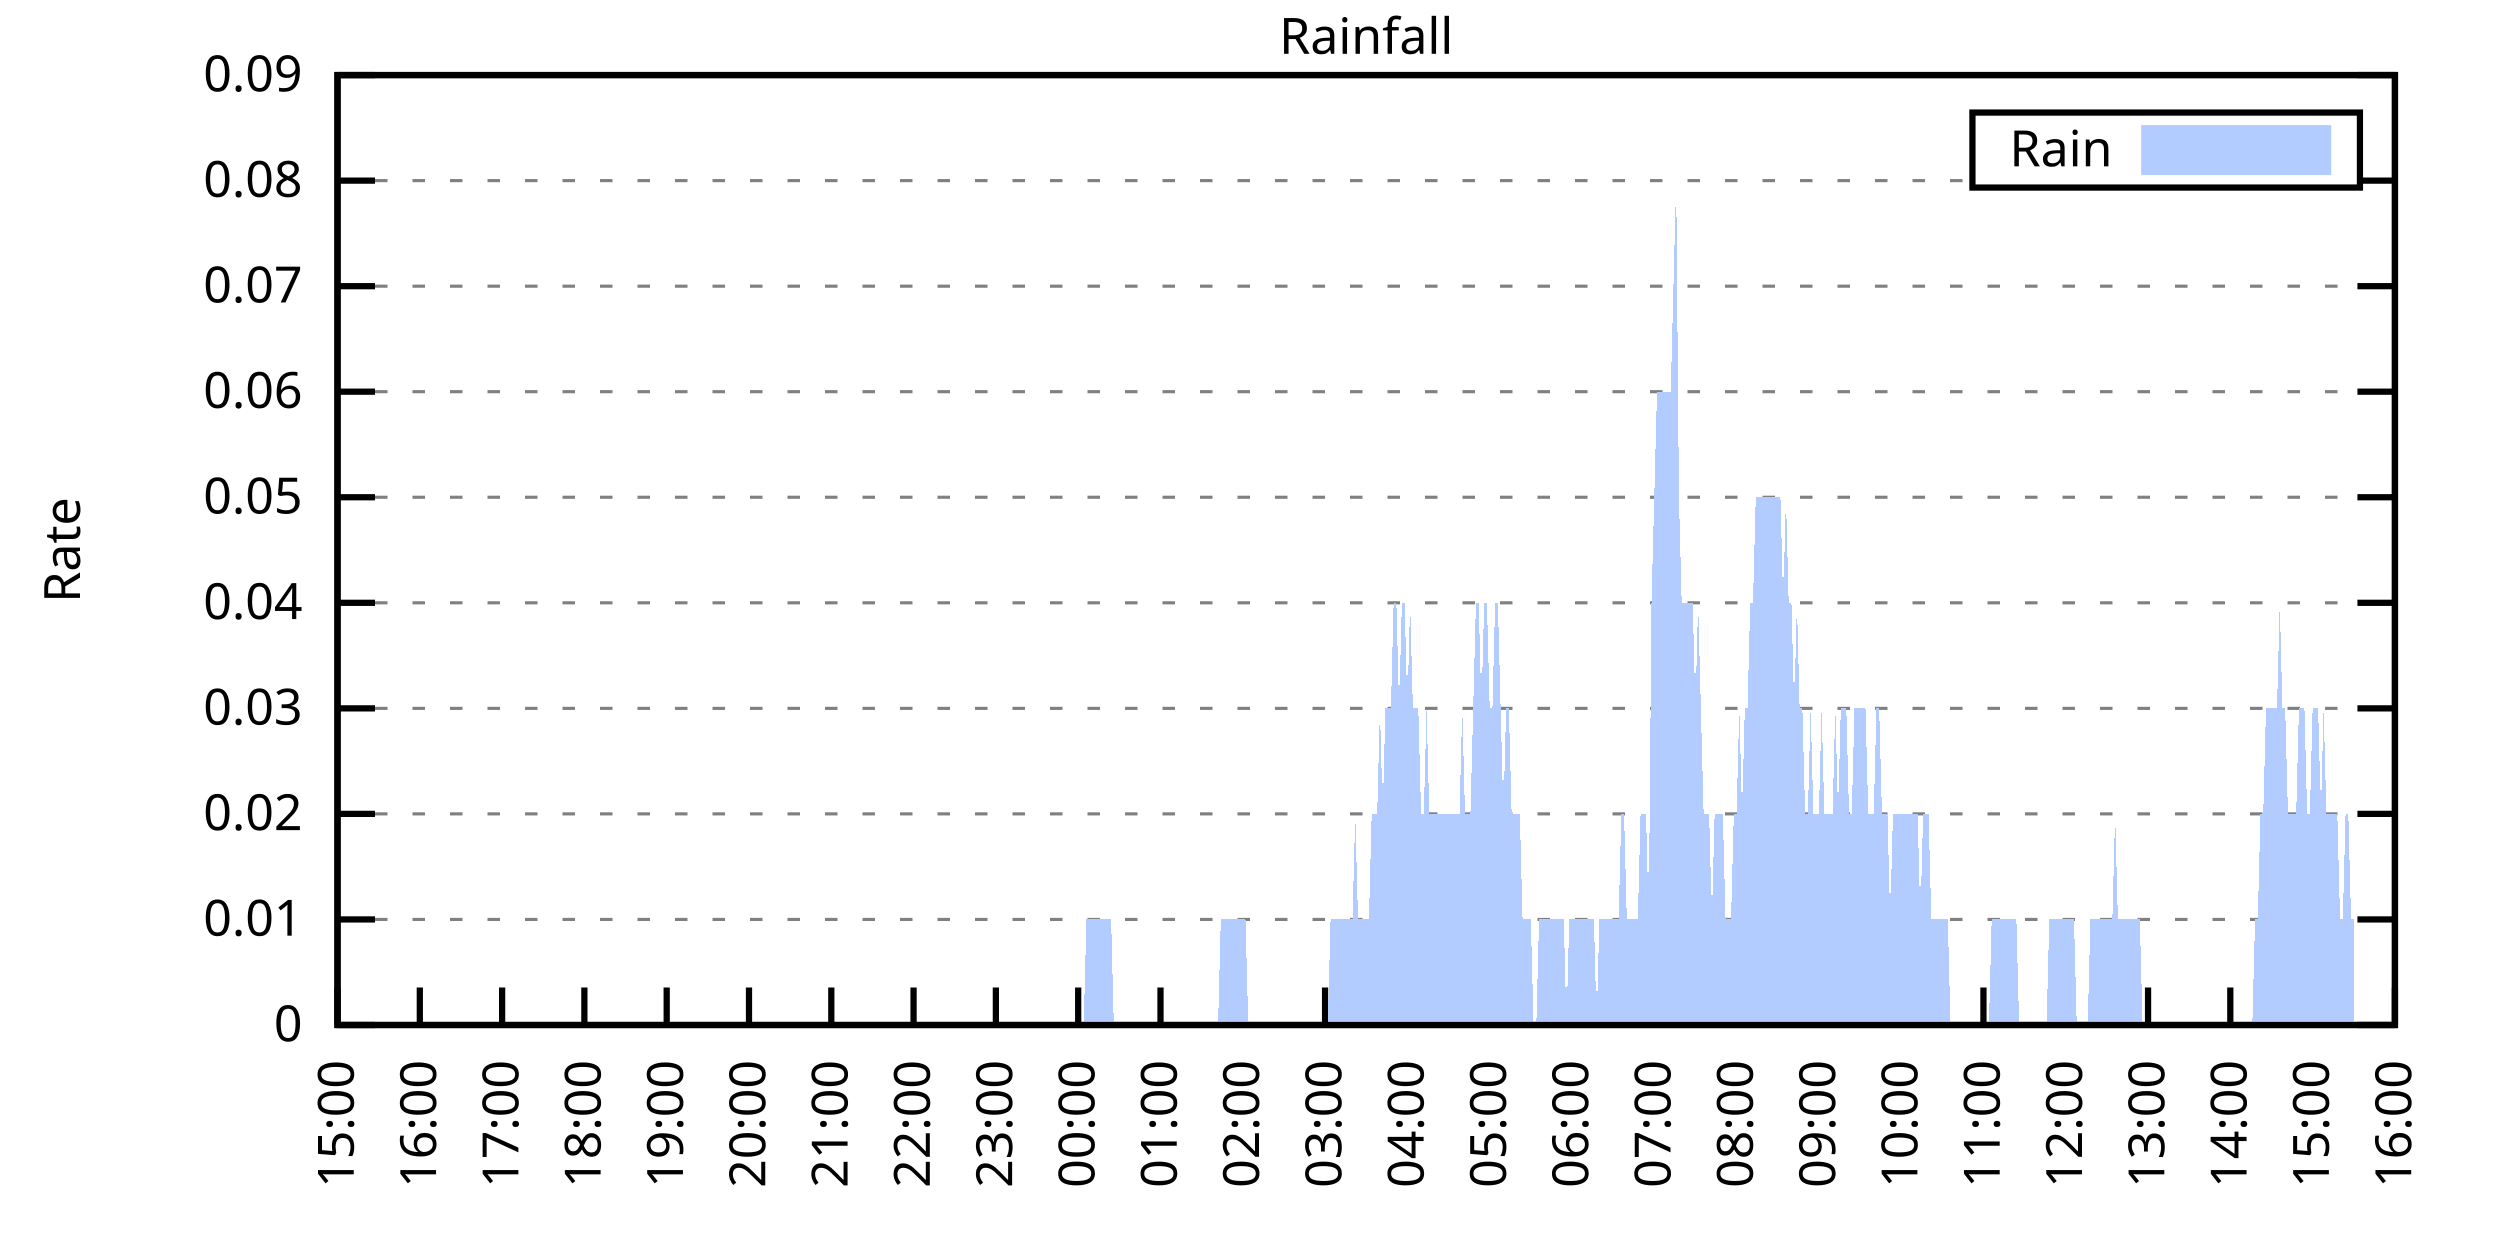
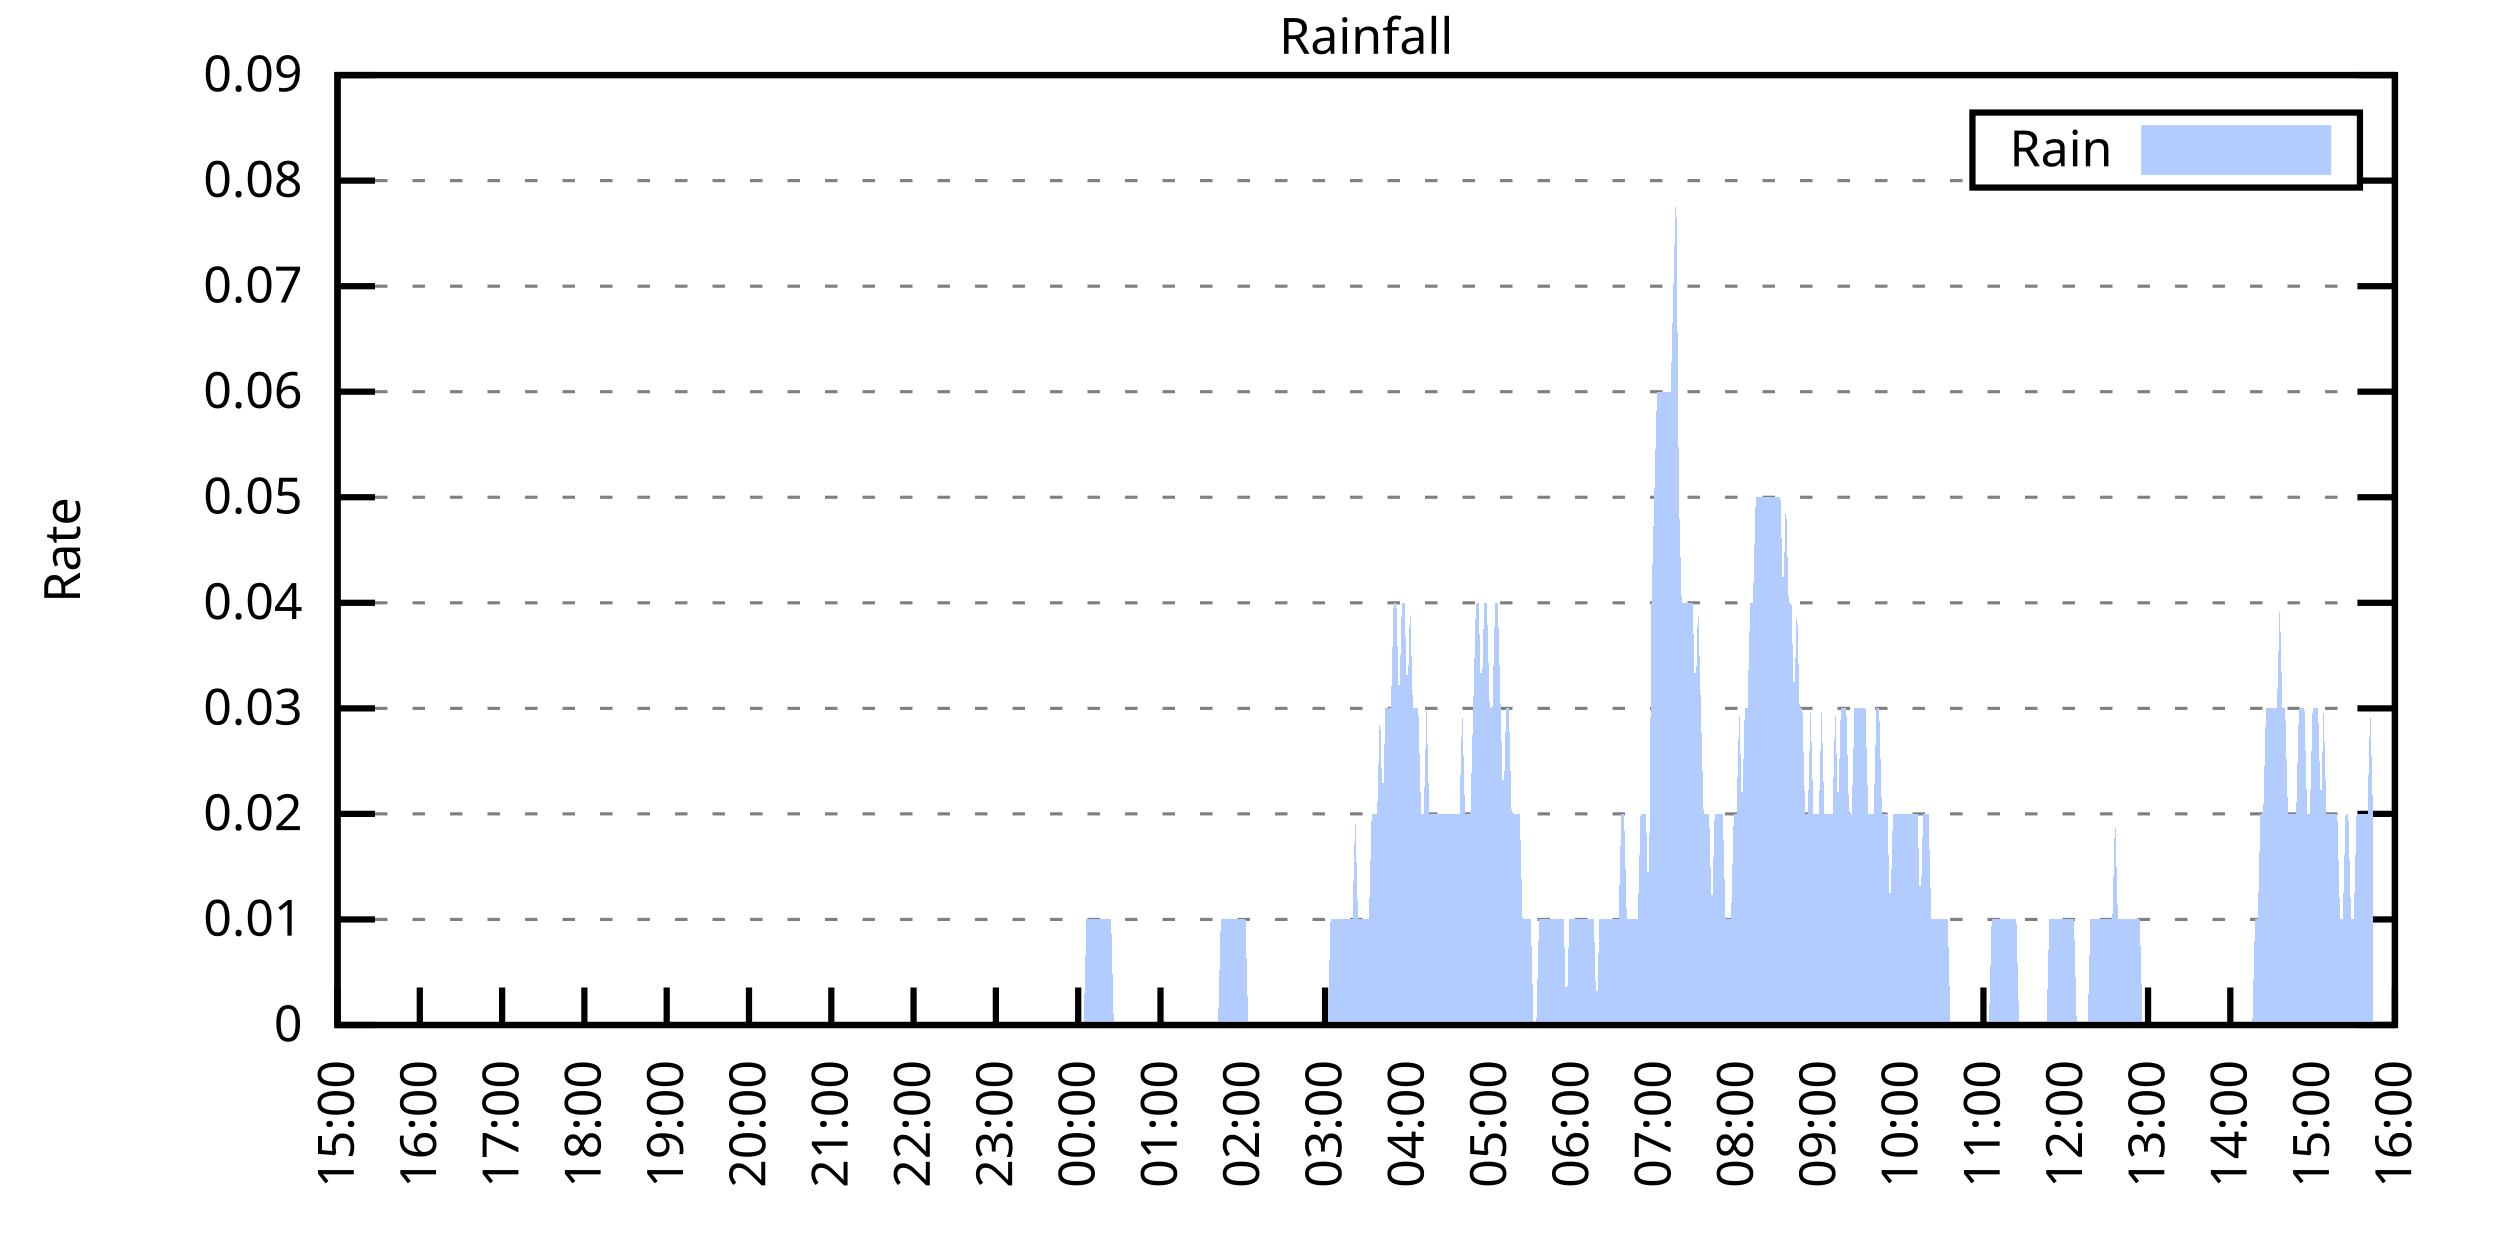
<svg xmlns="http://www.w3.org/2000/svg" xmlns:xlink="http://www.w3.org/1999/xlink" width="400" height="200" viewBox="0 0 400 200">
  <g id="gnuplot_canvas">
    <rect x="0" y="0" width="400" height="200" fill="none" />
    <defs>
      <circle id="gpDot" r="0.5" stroke-width="0.5" stroke="currentColor" />
      <path id="gpPt0" stroke-width="0.333" stroke="currentColor" d="M-1,0 h2 M0,-1 v2" />
      <path id="gpPt1" stroke-width="0.333" stroke="currentColor" d="M-1,-1 L1,1 M1,-1 L-1,1" />
      <path id="gpPt2" stroke-width="0.333" stroke="currentColor" d="M-1,0 L1,0 M0,-1 L0,1 M-1,-1 L1,1 M-1,1 L1,-1" />
      <rect id="gpPt3" stroke-width="0.333" stroke="currentColor" x="-1" y="-1" width="2" height="2" />
      <rect id="gpPt4" stroke-width="0.333" stroke="currentColor" fill="currentColor" x="-1" y="-1" width="2" height="2" />
      <circle id="gpPt5" stroke-width="0.333" stroke="currentColor" cx="0" cy="0" r="1" />
      <use xlink:href="#gpPt5" id="gpPt6" fill="currentColor" stroke="none" />
      <path id="gpPt7" stroke-width="0.333" stroke="currentColor" d="M0,-1.33 L-1.33,0.67 L1.33,0.67 z" />
      <use xlink:href="#gpPt7" id="gpPt8" fill="currentColor" stroke="none" />
      <use xlink:href="#gpPt7" id="gpPt9" stroke="currentColor" transform="rotate(180)" />
      <use xlink:href="#gpPt9" id="gpPt10" fill="currentColor" stroke="none" />
      <use xlink:href="#gpPt3" id="gpPt11" stroke="currentColor" transform="rotate(45)" />
      <use xlink:href="#gpPt11" id="gpPt12" fill="currentColor" stroke="none" />
      <path id="gpPt13" stroke-width="0.333" stroke="currentColor" d="M0,1.330 L1.265,0.411 L0.782,-1.067 L-0.782,-1.076 L-1.265,0.411 z" />
      <use xlink:href="#gpPt13" id="gpPt14" fill="currentColor" stroke="none" />
      <filter id="textbox" filterUnits="objectBoundingBox" x="0" y="0" height="1" width="1">
        <feFlood flood-color="white" flood-opacity="1" result="bgnd" />
        <feComposite in="SourceGraphic" in2="bgnd" operator="atop" />
      </filter>
      <filter id="greybox" filterUnits="objectBoundingBox" x="0" y="0" height="1" width="1">
        <feFlood flood-color="lightgrey" flood-opacity="1" result="grey" />
        <feComposite in="SourceGraphic" in2="grey" operator="atop" />
      </filter>
    </defs>
    <g fill="none" color="white" stroke="currentColor" stroke-width="1.00" stroke-linecap="butt" stroke-linejoin="miter">
</g>
    <g fill="none" color="black" stroke="currentColor" stroke-width="1.00" stroke-linecap="butt" stroke-linejoin="miter">
      <g stroke="none" shape-rendering="crispEdges">
        <polygon fill="rgb(255, 255, 255)" points="54.00,164.00 383.18,164.00 383.18,12.02 54.00,12.02 " />
      </g>
    </g>
    <g fill="none" color="black" stroke="currentColor" stroke-width="1.00" stroke-linecap="butt" stroke-linejoin="miter">
</g>
    <g fill="none" color="black" stroke="black" stroke-width="0.50" stroke-linecap="butt" stroke-linejoin="miter">
</g>
    <g fill="none" color="gray" stroke="currentColor" stroke-width="0.50" stroke-linecap="butt" stroke-linejoin="miter">
      <path stroke="gray" stroke-dasharray="2,4" class="gridline" d="M54.00,164.00 L383.19,164.00  " />
    </g>
    <g fill="none" color="gray" stroke="gray" stroke-width="1.00" stroke-linecap="butt" stroke-linejoin="miter">
</g>
    <g fill="none" color="black" stroke="currentColor" stroke-width="1.00" stroke-linecap="butt" stroke-linejoin="miter">
      <path stroke="black" d="M54.00,164.00 L60.00,164.00 M383.19,164.00 L377.19,164.00  " />
      <g transform="translate(48.40,166.60)" stroke="none" fill="black" font-family="Sans" font-size="8.00" text-anchor="end">
        <text>
          <tspan font-family="Sans"> 0</tspan>
        </text>
      </g>
    </g>
    <g fill="none" color="black" stroke="currentColor" stroke-width="1.00" stroke-linecap="butt" stroke-linejoin="miter">
</g>
    <g fill="none" color="black" stroke="black" stroke-width="0.50" stroke-linecap="butt" stroke-linejoin="miter">
</g>
    <g fill="none" color="gray" stroke="currentColor" stroke-width="0.50" stroke-linecap="butt" stroke-linejoin="miter">
      <path stroke="gray" stroke-dasharray="2,4" class="gridline" d="M54.00,147.11 L383.19,147.11  " />
    </g>
    <g fill="none" color="gray" stroke="gray" stroke-width="1.00" stroke-linecap="butt" stroke-linejoin="miter">
</g>
    <g fill="none" color="black" stroke="currentColor" stroke-width="1.00" stroke-linecap="butt" stroke-linejoin="miter">
      <path stroke="black" d="M54.00,147.11 L60.00,147.11 M383.19,147.11 L377.19,147.11  " />
      <g transform="translate(48.40,149.71)" stroke="none" fill="black" font-family="Sans" font-size="8.00" text-anchor="end">
        <text>
          <tspan font-family="Sans"> 0.01</tspan>
        </text>
      </g>
    </g>
    <g fill="none" color="black" stroke="currentColor" stroke-width="1.00" stroke-linecap="butt" stroke-linejoin="miter">
</g>
    <g fill="none" color="black" stroke="black" stroke-width="0.50" stroke-linecap="butt" stroke-linejoin="miter">
</g>
    <g fill="none" color="gray" stroke="currentColor" stroke-width="0.50" stroke-linecap="butt" stroke-linejoin="miter">
      <path stroke="gray" stroke-dasharray="2,4" class="gridline" d="M54.00,130.22 L383.19,130.22  " />
    </g>
    <g fill="none" color="gray" stroke="gray" stroke-width="1.00" stroke-linecap="butt" stroke-linejoin="miter">
</g>
    <g fill="none" color="black" stroke="currentColor" stroke-width="1.00" stroke-linecap="butt" stroke-linejoin="miter">
      <path stroke="black" d="M54.00,130.22 L60.00,130.22 M383.19,130.22 L377.19,130.22  " />
      <g transform="translate(48.40,132.82)" stroke="none" fill="black" font-family="Sans" font-size="8.00" text-anchor="end">
        <text>
          <tspan font-family="Sans"> 0.02</tspan>
        </text>
      </g>
    </g>
    <g fill="none" color="black" stroke="currentColor" stroke-width="1.00" stroke-linecap="butt" stroke-linejoin="miter">
</g>
    <g fill="none" color="black" stroke="black" stroke-width="0.50" stroke-linecap="butt" stroke-linejoin="miter">
</g>
    <g fill="none" color="gray" stroke="currentColor" stroke-width="0.50" stroke-linecap="butt" stroke-linejoin="miter">
      <path stroke="gray" stroke-dasharray="2,4" class="gridline" d="M54.00,113.34 L383.19,113.34  " />
    </g>
    <g fill="none" color="gray" stroke="gray" stroke-width="1.00" stroke-linecap="butt" stroke-linejoin="miter">
</g>
    <g fill="none" color="black" stroke="currentColor" stroke-width="1.00" stroke-linecap="butt" stroke-linejoin="miter">
      <path stroke="black" d="M54.00,113.34 L60.00,113.34 M383.19,113.34 L377.19,113.34  " />
      <g transform="translate(48.40,115.94)" stroke="none" fill="black" font-family="Sans" font-size="8.00" text-anchor="end">
        <text>
          <tspan font-family="Sans"> 0.03</tspan>
        </text>
      </g>
    </g>
    <g fill="none" color="black" stroke="currentColor" stroke-width="1.00" stroke-linecap="butt" stroke-linejoin="miter">
</g>
    <g fill="none" color="black" stroke="black" stroke-width="0.50" stroke-linecap="butt" stroke-linejoin="miter">
</g>
    <g fill="none" color="gray" stroke="currentColor" stroke-width="0.50" stroke-linecap="butt" stroke-linejoin="miter">
      <path stroke="gray" stroke-dasharray="2,4" class="gridline" d="M54.00,96.45 L383.19,96.45  " />
    </g>
    <g fill="none" color="gray" stroke="gray" stroke-width="1.00" stroke-linecap="butt" stroke-linejoin="miter">
</g>
    <g fill="none" color="black" stroke="currentColor" stroke-width="1.00" stroke-linecap="butt" stroke-linejoin="miter">
      <path stroke="black" d="M54.00,96.45 L60.00,96.45 M383.19,96.45 L377.19,96.45  " />
      <g transform="translate(48.40,99.05)" stroke="none" fill="black" font-family="Sans" font-size="8.00" text-anchor="end">
        <text>
          <tspan font-family="Sans"> 0.04</tspan>
        </text>
      </g>
    </g>
    <g fill="none" color="black" stroke="currentColor" stroke-width="1.00" stroke-linecap="butt" stroke-linejoin="miter">
</g>
    <g fill="none" color="black" stroke="black" stroke-width="0.50" stroke-linecap="butt" stroke-linejoin="miter">
</g>
    <g fill="none" color="gray" stroke="currentColor" stroke-width="0.50" stroke-linecap="butt" stroke-linejoin="miter">
      <path stroke="gray" stroke-dasharray="2,4" class="gridline" d="M54.00,79.56 L383.19,79.56  " />
    </g>
    <g fill="none" color="gray" stroke="gray" stroke-width="1.00" stroke-linecap="butt" stroke-linejoin="miter">
</g>
    <g fill="none" color="black" stroke="currentColor" stroke-width="1.00" stroke-linecap="butt" stroke-linejoin="miter">
      <path stroke="black" d="M54.00,79.56 L60.00,79.56 M383.19,79.56 L377.19,79.56  " />
      <g transform="translate(48.40,82.16)" stroke="none" fill="black" font-family="Sans" font-size="8.00" text-anchor="end">
        <text>
          <tspan font-family="Sans"> 0.05</tspan>
        </text>
      </g>
    </g>
    <g fill="none" color="black" stroke="currentColor" stroke-width="1.00" stroke-linecap="butt" stroke-linejoin="miter">
</g>
    <g fill="none" color="black" stroke="black" stroke-width="0.50" stroke-linecap="butt" stroke-linejoin="miter">
</g>
    <g fill="none" color="gray" stroke="currentColor" stroke-width="0.50" stroke-linecap="butt" stroke-linejoin="miter">
      <path stroke="gray" stroke-dasharray="2,4" class="gridline" d="M54.00,62.67 L383.19,62.67  " />
    </g>
    <g fill="none" color="gray" stroke="gray" stroke-width="1.00" stroke-linecap="butt" stroke-linejoin="miter">
</g>
    <g fill="none" color="black" stroke="currentColor" stroke-width="1.00" stroke-linecap="butt" stroke-linejoin="miter">
      <path stroke="black" d="M54.00,62.67 L60.00,62.67 M383.19,62.67 L377.19,62.67  " />
      <g transform="translate(48.40,65.27)" stroke="none" fill="black" font-family="Sans" font-size="8.00" text-anchor="end">
        <text>
          <tspan font-family="Sans"> 0.06</tspan>
        </text>
      </g>
    </g>
    <g fill="none" color="black" stroke="currentColor" stroke-width="1.00" stroke-linecap="butt" stroke-linejoin="miter">
</g>
    <g fill="none" color="black" stroke="black" stroke-width="0.50" stroke-linecap="butt" stroke-linejoin="miter">
</g>
    <g fill="none" color="gray" stroke="currentColor" stroke-width="0.50" stroke-linecap="butt" stroke-linejoin="miter">
      <path stroke="gray" stroke-dasharray="2,4" class="gridline" d="M54.00,45.79 L383.19,45.79  " />
    </g>
    <g fill="none" color="gray" stroke="gray" stroke-width="1.00" stroke-linecap="butt" stroke-linejoin="miter">
</g>
    <g fill="none" color="black" stroke="currentColor" stroke-width="1.00" stroke-linecap="butt" stroke-linejoin="miter">
      <path stroke="black" d="M54.00,45.79 L60.00,45.79 M383.19,45.79 L377.19,45.79  " />
      <g transform="translate(48.40,48.39)" stroke="none" fill="black" font-family="Sans" font-size="8.00" text-anchor="end">
        <text>
          <tspan font-family="Sans"> 0.07</tspan>
        </text>
      </g>
    </g>
    <g fill="none" color="black" stroke="currentColor" stroke-width="1.00" stroke-linecap="butt" stroke-linejoin="miter">
</g>
    <g fill="none" color="black" stroke="black" stroke-width="0.50" stroke-linecap="butt" stroke-linejoin="miter">
</g>
    <g fill="none" color="gray" stroke="currentColor" stroke-width="0.50" stroke-linecap="butt" stroke-linejoin="miter">
      <path stroke="gray" stroke-dasharray="2,4" class="gridline" d="M54.00,28.90 L315.59,28.90 M377.59,28.90 L383.19,28.90  " />
    </g>
    <g fill="none" color="gray" stroke="gray" stroke-width="1.00" stroke-linecap="butt" stroke-linejoin="miter">
</g>
    <g fill="none" color="black" stroke="currentColor" stroke-width="1.00" stroke-linecap="butt" stroke-linejoin="miter">
      <path stroke="black" d="M54.00,28.90 L60.00,28.90 M383.19,28.90 L377.19,28.90  " />
      <g transform="translate(48.40,31.50)" stroke="none" fill="black" font-family="Sans" font-size="8.00" text-anchor="end">
        <text>
          <tspan font-family="Sans"> 0.08</tspan>
        </text>
      </g>
    </g>
    <g fill="none" color="black" stroke="currentColor" stroke-width="1.00" stroke-linecap="butt" stroke-linejoin="miter">
</g>
    <g fill="none" color="black" stroke="black" stroke-width="0.50" stroke-linecap="butt" stroke-linejoin="miter">
</g>
    <g fill="none" color="gray" stroke="currentColor" stroke-width="0.50" stroke-linecap="butt" stroke-linejoin="miter">
      <path stroke="gray" stroke-dasharray="2,4" class="gridline" d="M54.00,12.01 L383.19,12.01  " />
    </g>
    <g fill="none" color="gray" stroke="gray" stroke-width="1.00" stroke-linecap="butt" stroke-linejoin="miter">
</g>
    <g fill="none" color="black" stroke="currentColor" stroke-width="1.00" stroke-linecap="butt" stroke-linejoin="miter">
      <path stroke="black" d="M54.00,12.01 L60.00,12.01 M383.19,12.01 L377.19,12.01  " />
      <g transform="translate(48.40,14.61)" stroke="none" fill="black" font-family="Sans" font-size="8.00" text-anchor="end">
        <text>
          <tspan font-family="Sans"> 0.09</tspan>
        </text>
      </g>
    </g>
    <g fill="none" color="black" stroke="currentColor" stroke-width="1.00" stroke-linecap="butt" stroke-linejoin="miter">
      <path stroke="black" d="M54.00,164.00 L54.00,158.00  " />
      <g transform="translate(56.60,169.60) rotate(270.00)" stroke="none" fill="black" font-family="Sans" font-size="8.00" text-anchor="end">
        <text>
          <tspan font-family="Sans">15:00</tspan>
        </text>
      </g>
    </g>
    <g fill="none" color="black" stroke="currentColor" stroke-width="1.00" stroke-linecap="butt" stroke-linejoin="miter">
      <path stroke="black" d="M67.17,164.00 L67.17,158.00  " />
      <g transform="translate(69.77,169.60) rotate(270.00)" stroke="none" fill="black" font-family="Sans" font-size="8.00" text-anchor="end">
        <text>
          <tspan font-family="Sans">16:00</tspan>
        </text>
      </g>
    </g>
    <g fill="none" color="black" stroke="currentColor" stroke-width="1.00" stroke-linecap="butt" stroke-linejoin="miter">
      <path stroke="black" d="M80.34,164.00 L80.34,158.00  " />
      <g transform="translate(82.94,169.60) rotate(270.00)" stroke="none" fill="black" font-family="Sans" font-size="8.00" text-anchor="end">
        <text>
          <tspan font-family="Sans">17:00</tspan>
        </text>
      </g>
    </g>
    <g fill="none" color="black" stroke="currentColor" stroke-width="1.00" stroke-linecap="butt" stroke-linejoin="miter">
      <path stroke="black" d="M93.50,164.00 L93.50,158.00  " />
      <g transform="translate(96.10,169.60) rotate(270.00)" stroke="none" fill="black" font-family="Sans" font-size="8.00" text-anchor="end">
        <text>
          <tspan font-family="Sans">18:00</tspan>
        </text>
      </g>
    </g>
    <g fill="none" color="black" stroke="currentColor" stroke-width="1.00" stroke-linecap="butt" stroke-linejoin="miter">
      <path stroke="black" d="M106.67,164.00 L106.67,158.00  " />
      <g transform="translate(109.27,169.60) rotate(270.00)" stroke="none" fill="black" font-family="Sans" font-size="8.00" text-anchor="end">
        <text>
          <tspan font-family="Sans">19:00</tspan>
        </text>
      </g>
    </g>
    <g fill="none" color="black" stroke="currentColor" stroke-width="1.00" stroke-linecap="butt" stroke-linejoin="miter">
      <path stroke="black" d="M119.84,164.00 L119.84,158.00  " />
      <g transform="translate(122.44,169.60) rotate(270.00)" stroke="none" fill="black" font-family="Sans" font-size="8.00" text-anchor="end">
        <text>
          <tspan font-family="Sans">20:00</tspan>
        </text>
      </g>
    </g>
    <g fill="none" color="black" stroke="currentColor" stroke-width="1.00" stroke-linecap="butt" stroke-linejoin="miter">
      <path stroke="black" d="M133.01,164.00 L133.01,158.00  " />
      <g transform="translate(135.61,169.60) rotate(270.00)" stroke="none" fill="black" font-family="Sans" font-size="8.00" text-anchor="end">
        <text>
          <tspan font-family="Sans">21:00</tspan>
        </text>
      </g>
    </g>
    <g fill="none" color="black" stroke="currentColor" stroke-width="1.00" stroke-linecap="butt" stroke-linejoin="miter">
      <path stroke="black" d="M146.17,164.00 L146.17,158.00  " />
      <g transform="translate(148.77,169.60) rotate(270.00)" stroke="none" fill="black" font-family="Sans" font-size="8.00" text-anchor="end">
        <text>
          <tspan font-family="Sans">22:00</tspan>
        </text>
      </g>
    </g>
    <g fill="none" color="black" stroke="currentColor" stroke-width="1.00" stroke-linecap="butt" stroke-linejoin="miter">
      <path stroke="black" d="M159.34,164.00 L159.34,158.00  " />
      <g transform="translate(161.94,169.60) rotate(270.00)" stroke="none" fill="black" font-family="Sans" font-size="8.00" text-anchor="end">
        <text>
          <tspan font-family="Sans">23:00</tspan>
        </text>
      </g>
    </g>
    <g fill="none" color="black" stroke="currentColor" stroke-width="1.00" stroke-linecap="butt" stroke-linejoin="miter">
      <path stroke="black" d="M172.51,164.00 L172.51,158.00  " />
      <g transform="translate(175.11,169.60) rotate(270.00)" stroke="none" fill="black" font-family="Sans" font-size="8.00" text-anchor="end">
        <text>
          <tspan font-family="Sans">00:00</tspan>
        </text>
      </g>
    </g>
    <g fill="none" color="black" stroke="currentColor" stroke-width="1.00" stroke-linecap="butt" stroke-linejoin="miter">
      <path stroke="black" d="M185.68,164.00 L185.68,158.00  " />
      <g transform="translate(188.28,169.60) rotate(270.00)" stroke="none" fill="black" font-family="Sans" font-size="8.00" text-anchor="end">
        <text>
          <tspan font-family="Sans">01:00</tspan>
        </text>
      </g>
    </g>
    <g fill="none" color="black" stroke="currentColor" stroke-width="1.00" stroke-linecap="butt" stroke-linejoin="miter">
      <path stroke="black" d="M198.84,164.00 L198.84,158.00  " />
      <g transform="translate(201.44,169.60) rotate(270.00)" stroke="none" fill="black" font-family="Sans" font-size="8.00" text-anchor="end">
        <text>
          <tspan font-family="Sans">02:00</tspan>
        </text>
      </g>
    </g>
    <g fill="none" color="black" stroke="currentColor" stroke-width="1.00" stroke-linecap="butt" stroke-linejoin="miter">
      <path stroke="black" d="M212.01,164.00 L212.01,158.00  " />
      <g transform="translate(214.61,169.60) rotate(270.00)" stroke="none" fill="black" font-family="Sans" font-size="8.00" text-anchor="end">
        <text>
          <tspan font-family="Sans">03:00</tspan>
        </text>
      </g>
    </g>
    <g fill="none" color="black" stroke="currentColor" stroke-width="1.00" stroke-linecap="butt" stroke-linejoin="miter">
      <path stroke="black" d="M225.18,164.00 L225.18,158.00  " />
      <g transform="translate(227.78,169.60) rotate(270.00)" stroke="none" fill="black" font-family="Sans" font-size="8.00" text-anchor="end">
        <text>
          <tspan font-family="Sans">04:00</tspan>
        </text>
      </g>
    </g>
    <g fill="none" color="black" stroke="currentColor" stroke-width="1.00" stroke-linecap="butt" stroke-linejoin="miter">
      <path stroke="black" d="M238.35,164.00 L238.35,158.00  " />
      <g transform="translate(240.95,169.60) rotate(270.00)" stroke="none" fill="black" font-family="Sans" font-size="8.00" text-anchor="end">
        <text>
          <tspan font-family="Sans">05:00</tspan>
        </text>
      </g>
    </g>
    <g fill="none" color="black" stroke="currentColor" stroke-width="1.00" stroke-linecap="butt" stroke-linejoin="miter">
      <path stroke="black" d="M251.51,164.00 L251.51,158.00  " />
      <g transform="translate(254.11,169.60) rotate(270.00)" stroke="none" fill="black" font-family="Sans" font-size="8.00" text-anchor="end">
        <text>
          <tspan font-family="Sans">06:00</tspan>
        </text>
      </g>
    </g>
    <g fill="none" color="black" stroke="currentColor" stroke-width="1.00" stroke-linecap="butt" stroke-linejoin="miter">
      <path stroke="black" d="M264.68,164.00 L264.68,158.00  " />
      <g transform="translate(267.28,169.60) rotate(270.00)" stroke="none" fill="black" font-family="Sans" font-size="8.00" text-anchor="end">
        <text>
          <tspan font-family="Sans">07:00</tspan>
        </text>
      </g>
    </g>
    <g fill="none" color="black" stroke="currentColor" stroke-width="1.00" stroke-linecap="butt" stroke-linejoin="miter">
      <path stroke="black" d="M277.85,164.00 L277.85,158.00  " />
      <g transform="translate(280.45,169.60) rotate(270.00)" stroke="none" fill="black" font-family="Sans" font-size="8.00" text-anchor="end">
        <text>
          <tspan font-family="Sans">08:00</tspan>
        </text>
      </g>
    </g>
    <g fill="none" color="black" stroke="currentColor" stroke-width="1.00" stroke-linecap="butt" stroke-linejoin="miter">
      <path stroke="black" d="M291.02,164.00 L291.02,158.00  " />
      <g transform="translate(293.62,169.60) rotate(270.00)" stroke="none" fill="black" font-family="Sans" font-size="8.00" text-anchor="end">
        <text>
          <tspan font-family="Sans">09:00</tspan>
        </text>
      </g>
    </g>
    <g fill="none" color="black" stroke="currentColor" stroke-width="1.00" stroke-linecap="butt" stroke-linejoin="miter">
      <path stroke="black" d="M304.18,164.00 L304.18,158.00  " />
      <g transform="translate(306.78,169.60) rotate(270.00)" stroke="none" fill="black" font-family="Sans" font-size="8.00" text-anchor="end">
        <text>
          <tspan font-family="Sans">10:00</tspan>
        </text>
      </g>
    </g>
    <g fill="none" color="black" stroke="currentColor" stroke-width="1.00" stroke-linecap="butt" stroke-linejoin="miter">
      <path stroke="black" d="M317.35,164.00 L317.35,158.00  " />
      <g transform="translate(319.95,169.60) rotate(270.00)" stroke="none" fill="black" font-family="Sans" font-size="8.00" text-anchor="end">
        <text>
          <tspan font-family="Sans">11:00</tspan>
        </text>
      </g>
    </g>
    <g fill="none" color="black" stroke="currentColor" stroke-width="1.00" stroke-linecap="butt" stroke-linejoin="miter">
      <path stroke="black" d="M330.52,164.00 L330.52,158.00  " />
      <g transform="translate(333.12,169.60) rotate(270.00)" stroke="none" fill="black" font-family="Sans" font-size="8.00" text-anchor="end">
        <text>
          <tspan font-family="Sans">12:00</tspan>
        </text>
      </g>
    </g>
    <g fill="none" color="black" stroke="currentColor" stroke-width="1.00" stroke-linecap="butt" stroke-linejoin="miter">
      <path stroke="black" d="M343.69,164.00 L343.69,158.00  " />
      <g transform="translate(346.29,169.60) rotate(270.00)" stroke="none" fill="black" font-family="Sans" font-size="8.00" text-anchor="end">
        <text>
          <tspan font-family="Sans">13:00</tspan>
        </text>
      </g>
    </g>
    <g fill="none" color="black" stroke="currentColor" stroke-width="1.00" stroke-linecap="butt" stroke-linejoin="miter">
      <path stroke="black" d="M356.85,164.00 L356.85,158.00  " />
      <g transform="translate(359.45,169.60) rotate(270.00)" stroke="none" fill="black" font-family="Sans" font-size="8.00" text-anchor="end">
        <text>
          <tspan font-family="Sans">14:00</tspan>
        </text>
      </g>
    </g>
    <g fill="none" color="black" stroke="currentColor" stroke-width="1.00" stroke-linecap="butt" stroke-linejoin="miter">
      <path stroke="black" d="M370.02,164.00 L370.02,158.00  " />
      <g transform="translate(372.62,169.60) rotate(270.00)" stroke="none" fill="black" font-family="Sans" font-size="8.00" text-anchor="end">
        <text>
          <tspan font-family="Sans">15:00</tspan>
        </text>
      </g>
    </g>
    <g fill="none" color="black" stroke="currentColor" stroke-width="1.00" stroke-linecap="butt" stroke-linejoin="miter">
      <path stroke="black" d="M383.19,164.00 L383.19,158.00  " />
      <g transform="translate(385.79,169.60) rotate(270.00)" stroke="none" fill="black" font-family="Sans" font-size="8.00" text-anchor="end">
        <text>
          <tspan font-family="Sans">16:00</tspan>
        </text>
      </g>
    </g>
    <g fill="none" color="black" stroke="currentColor" stroke-width="1.00" stroke-linecap="butt" stroke-linejoin="miter">
</g>
    <g fill="none" color="black" stroke="currentColor" stroke-width="1.00" stroke-linecap="butt" stroke-linejoin="miter">
      <path stroke="black" d="M54.00,12.01 L54.00,164.00 L383.19,164.00 L383.19,12.01 L54.00,12.01 Z  " />
    </g>
    <g fill="none" color="black" stroke="currentColor" stroke-width="1.00" stroke-linecap="butt" stroke-linejoin="miter">
</g>
    <g fill="none" color="black" stroke="currentColor" stroke-width="1.00" stroke-linecap="butt" stroke-linejoin="miter">
      <path stroke="black" d="M315.59,30.01 L315.59,18.01 L377.59,18.01 L377.59,30.01 L315.59,30.01 Z  " />
    </g>
    <g id="Rainfall_plot_1">
      <g fill="none" color="white" stroke="black" stroke-width="2.00" stroke-linecap="butt" stroke-linejoin="miter">
</g>
      <g fill="none" color="black" stroke="currentColor" stroke-width="2.00" stroke-linecap="butt" stroke-linejoin="miter">
        <g transform="translate(337.99,26.61)" stroke="none" fill="black" font-family="Sans" font-size="8.00" text-anchor="end">
          <text>
            <tspan font-family="Sans">Rain</tspan>
          </text>
        </g>
      </g>
      <g fill="none" color="black" stroke="currentColor" stroke-width="2.00" stroke-linecap="butt" stroke-linejoin="miter">
        <g stroke="none" shape-rendering="crispEdges">
          <polygon fill="rgb(178, 204, 255)" points="343.59,27.01 371.99,27.01 371.99,21.01 343.59,21.01 " />
        </g>
        <path stroke="rgb(178, 204, 255)" d="M343.59,27.01 L371.99,27.01 L371.99,21.01 L343.59,21.01 L343.59,27.01 Z  " />
      </g>
      <g fill="none" color="black" stroke="currentColor" stroke-width="2.00" stroke-linecap="butt" stroke-linejoin="miter">
        <g stroke="none" shape-rendering="crispEdges">
-           <polygon fill="rgb(178, 204, 255)" points="61.02,164.00 61.46,164.00 61.90,164.00 62.34,164.00 62.78,164.00 63.22,164.00 63.66,164.00 64.10,164.00 64.53,164.00 64.97,164.00 65.41,164.00 65.85,164.00 66.29,164.00 66.73,164.00 67.17,164.00 67.61,164.00 68.05,164.00 68.48,164.00 68.92,164.00 69.36,164.00 69.80,164.00 70.24,164.00 70.68,164.00 71.12,164.00 71.56,164.00 72.00,164.00 72.43,164.00 72.87,164.00 73.31,164.00 73.75,164.00 74.19,164.00 74.63,164.00 75.07,164.00 75.51,164.00 75.95,164.00 76.38,164.00 76.82,164.00 77.26,164.00 77.70,164.00 78.14,164.00 78.58,164.00 79.02,164.00 79.46,164.00 79.90,164.00 80.34,164.00 80.77,164.00 81.21,164.00 81.65,164.00 82.09,164.00 82.53,164.00 82.97,164.00 83.41,164.00 83.85,164.00 84.29,164.00 84.72,164.00 85.16,164.00 85.60,164.00 86.04,164.00 86.48,164.00 86.92,164.00 87.36,164.00 87.80,164.00 88.24,164.00 88.67,164.00 89.11,164.00 89.55,164.00 89.99,164.00 90.43,164.00 90.87,164.00 91.31,164.00 91.75,164.00 92.19,164.00 92.62,164.00 93.06,164.00 93.50,164.00 93.94,164.00 94.38,164.00 94.82,164.00 95.26,164.00 95.70,164.00 96.14,164.00 96.58,164.00 97.01,164.00 97.45,164.00 97.89,164.00 98.33,164.00 98.77,164.00 99.21,164.00 99.65,164.00 100.09,164.00 100.53,164.00 100.96,164.00 101.40,164.00 101.84,164.00 102.28,164.00 102.72,164.00 103.16,164.00 103.60,164.00 104.04,164.00 104.48,164.00 104.91,164.00 105.35,164.00 105.79,164.00 106.23,164.00 106.67,164.00 107.11,164.00 107.55,164.00 107.99,164.00 108.43,164.00 108.87,164.00 109.30,164.00 109.74,164.00 110.18,164.00 110.62,164.00 111.06,164.00 111.50,164.00 111.94,164.00 112.38,164.00 112.82,164.00 113.25,164.00 113.69,164.00 114.13,164.00 114.57,164.00 115.01,164.00 115.45,164.00 115.89,164.00 116.33,164.00 116.77,164.00 117.20,164.00 117.64,164.00 118.08,164.00 118.52,164.00 118.96,164.00 119.40,164.00 119.84,164.00 120.28,164.00 120.72,164.00 121.15,164.00 121.59,164.00 122.03,164.00 122.47,164.00 122.91,164.00 123.35,164.00 123.79,164.00 124.23,164.00 124.67,164.00 125.11,164.00 125.54,164.00 125.98,164.00 126.42,164.00 126.86,164.00 127.30,164.00 127.74,164.00 128.18,164.00 128.62,164.00 129.06,164.00 129.49,164.00 129.93,164.00 130.37,164.00 130.81,164.00 131.25,164.00 131.69,164.00 132.13,164.00 132.57,164.00 133.01,164.00 133.44,164.00 133.88,164.00 134.32,164.00 134.76,164.00 135.20,164.00 135.64,164.00 136.08,164.00 136.52,164.00 136.96,164.00 137.39,164.00 137.83,164.00 138.27,164.00 138.71,164.00 139.15,164.00 139.59,164.00 140.03,164.00 140.47,164.00 140.91,164.00 141.35,164.00 141.78,164.00 142.22,164.00 142.66,164.00 143.10,164.00 143.54,164.00 143.98,164.00 144.42,164.00 144.86,164.00 145.30,164.00 145.73,164.00 146.17,164.00 146.61,164.00 147.05,164.00 147.49,164.00 147.93,164.00 148.37,164.00 148.81,164.00 149.25,164.00 149.68,164.00 150.12,164.00 150.56,164.00 151.00,164.00 151.44,164.00 151.88,164.00 152.32,164.00 152.76,164.00 153.20,164.00 153.63,164.00 154.07,164.00 154.51,164.00 154.95,164.00 155.39,164.00 155.83,164.00 156.27,164.00 156.71,164.00 157.15,164.00 157.59,164.00 158.02,164.00 158.46,164.00 158.90,164.00 159.34,164.00 159.78,164.00 160.22,164.00 160.66,164.00 161.10,164.00 161.54,164.00 161.97,164.00 162.41,164.00 162.85,164.00 163.29,164.00 163.73,164.00 164.17,164.00 164.61,164.00 165.05,164.00 165.49,164.00 165.92,164.00 166.36,164.00 166.80,164.00 167.24,164.00 167.68,164.00 168.12,164.00 168.56,164.00 169.00,164.00 169.44,164.00 169.87,164.00 170.31,164.00 170.75,164.00 171.19,164.00 171.63,164.00 172.07,164.00 172.51,164.00 172.95,164.00 173.39,164.00 173.83,147.11 174.26,147.11 174.70,147.11 175.14,147.11 175.58,147.11 176.02,147.11 176.46,147.11 176.90,147.11 177.34,147.11 177.78,147.11 178.21,164.00 178.65,164.00 179.09,164.00 179.53,164.00 179.97,164.00 180.41,164.00 180.85,164.00 181.29,164.00 181.73,164.00 182.16,164.00 182.60,164.00 183.04,164.00 183.48,164.00 183.92,164.00 184.36,164.00 184.80,164.00 185.24,164.00 185.68,164.00 186.11,164.00 186.55,164.00 186.99,164.00 187.43,164.00 187.87,164.00 188.31,164.00 188.75,164.00 189.19,164.00 189.63,164.00 190.07,164.00 190.50,164.00 190.94,164.00 191.38,164.00 191.82,164.00 192.26,164.00 192.70,164.00 193.14,164.00 193.58,164.00 194.02,164.00 194.45,164.00 194.89,164.00 195.33,147.11 195.77,147.11 196.21,147.11 196.65,147.11 197.09,147.11 197.53,147.11 197.97,147.11 198.40,147.11 198.84,147.11 199.28,147.11 199.72,164.00 200.16,164.00 200.60,164.00 201.04,164.00 201.48,164.00 201.92,164.00 202.35,164.00 202.79,164.00 203.23,164.00 203.67,164.00 204.11,164.00 204.55,164.00 204.99,164.00 205.43,164.00 205.87,164.00 206.31,164.00 206.74,164.00 207.18,164.00 207.62,164.00 208.06,164.00 208.50,164.00 208.94,164.00 209.38,164.00 209.82,164.00 210.26,164.00 210.69,164.00 211.13,164.00 211.57,164.00 212.01,164.00 212.45,164.00 212.89,147.11 213.33,147.11 213.77,147.11 214.21,147.11 214.64,147.11 215.08,147.11 215.52,147.11 215.96,147.11 216.40,147.11 216.84,130.22 217.28,147.11 217.72,147.11 218.16,147.11 218.60,147.11 219.03,147.11 219.47,130.22 219.91,130.22 220.35,130.22 220.79,113.34 221.23,130.22 221.67,113.34 222.11,113.34 222.55,113.34 222.98,96.45 223.42,96.45 223.86,113.34 224.30,96.45 224.74,96.45 225.18,113.34 225.62,96.45 226.06,113.34 226.50,113.34 226.93,113.34 227.37,130.22 227.81,130.22 228.25,113.34 228.69,130.22 229.13,130.22 229.57,130.22 230.01,130.22 230.45,130.22 230.88,130.22 231.32,130.22 231.76,130.22 232.20,130.22 232.64,130.22 233.08,130.22 233.52,130.22 233.96,113.34 234.40,130.22 234.84,130.22 235.27,130.22 235.71,113.34 236.15,96.45 236.59,96.45 237.03,113.34 237.47,96.45 237.91,96.45 238.35,113.34 238.79,113.34 239.22,96.45 239.66,96.45 240.10,113.34 240.54,130.22 240.98,113.34 241.42,113.34 241.86,130.22 242.30,130.22 242.74,130.22 243.17,130.22 243.61,147.11 244.05,147.11 244.49,147.11 244.93,147.11 245.37,164.00 245.81,164.00 246.25,147.11 246.69,147.11 247.12,147.11 247.56,147.11 248.00,147.11 248.44,147.11 248.88,147.11 249.32,147.11 249.76,147.11 250.20,147.11 250.64,164.00 251.08,147.11 251.51,147.11 251.95,147.11 252.39,147.11 252.83,147.11 253.27,147.11 253.71,147.11 254.15,147.11 254.59,147.11 255.03,147.11 255.46,164.00 255.90,147.11 256.34,147.11 256.78,147.11 257.22,147.11 257.66,147.11 258.10,147.11 258.54,147.11 258.98,147.11 259.41,130.22 259.85,130.22 260.29,147.11 260.73,147.11 261.17,147.11 261.61,147.11 262.05,147.11 262.49,130.22 262.93,130.22 263.36,130.22 263.80,147.11 264.24,96.45 264.68,79.56 265.12,62.67 265.56,62.67 266.00,62.67 266.44,62.67 266.88,62.67 267.32,62.67 267.75,45.79 268.19,28.90 268.63,79.56 269.07,96.45 269.51,96.45 269.95,96.45 270.39,96.45 270.83,96.45 271.27,113.34 271.70,96.45 272.14,113.34 272.58,130.22 273.02,130.22 273.46,130.22 273.90,147.11 274.34,130.22 274.78,130.22 275.22,130.22 275.65,130.22 276.09,147.11 276.53,147.11 276.97,147.11 277.41,130.22 277.85,130.22 278.29,113.34 278.73,130.22 279.17,113.34 279.60,113.34 280.04,96.45 280.48,96.45 280.92,79.56 281.36,79.56 281.80,79.56 282.24,79.56 282.68,79.56 283.12,79.56 283.56,79.56 283.99,79.56 284.43,79.56 284.87,79.56 285.31,96.45 285.75,79.56 286.19,96.45 286.63,96.45 287.07,113.34 287.51,96.45 287.94,113.34 288.38,113.34 288.82,130.22 289.26,130.22 289.70,113.34 290.14,130.22 290.58,130.22 291.02,130.22 291.46,113.34 291.89,130.22 292.33,130.22 292.77,130.22 293.21,130.22 293.65,113.34 294.09,130.22 294.53,113.34 294.97,113.34 295.41,113.34 295.84,130.22 296.28,130.22 296.72,113.34 297.16,113.34 297.60,113.34 298.04,113.34 298.48,113.34 298.92,130.22 299.36,130.22 299.80,130.22 300.23,113.34 300.67,113.34 301.11,130.22 301.55,130.22 301.99,130.22 302.43,147.11 302.87,130.22 303.31,130.22 303.75,130.22 304.18,130.22 304.62,130.22 305.06,130.22 305.50,130.22 305.94,130.22 306.38,130.22 306.82,130.22 307.26,147.11 307.70,130.22 308.13,130.22 308.57,130.22 309.01,147.11 309.45,147.11 309.89,147.11 310.33,147.11 310.77,147.11 311.21,147.11 311.65,147.11 312.08,164.00 312.52,164.00 312.96,164.00 313.40,164.00 313.84,164.00 314.28,164.00 314.72,164.00 315.16,164.00 315.60,164.00 316.04,164.00 316.47,164.00 316.91,164.00 317.35,164.00 317.79,164.00 318.23,164.00 318.67,147.11 319.11,147.11 319.55,147.11 319.99,147.11 320.42,147.11 320.86,147.11 321.30,147.11 321.74,147.11 322.18,147.11 322.62,147.11 323.06,164.00 323.50,164.00 323.94,164.00 324.37,164.00 324.81,164.00 325.25,164.00 325.69,164.00 326.13,164.00 326.57,164.00 327.01,164.00 327.45,164.00 327.89,147.11 328.33,147.11 328.76,147.11 329.20,147.11 329.64,147.11 330.08,147.11 330.52,147.11 330.96,147.11 331.40,147.11 331.84,147.11 332.28,164.00 332.71,164.00 333.15,164.00 333.59,164.00 334.03,164.00 334.47,147.11 334.91,147.11 335.35,147.11 335.79,147.11 336.23,147.11 336.66,147.11 337.10,147.11 337.54,147.11 337.98,147.11 338.42,130.22 338.86,147.11 339.30,147.11 339.74,147.11 340.18,147.11 340.61,147.11 341.05,147.11 341.49,147.11 341.93,147.11 342.37,147.11 342.81,164.00 343.25,164.00 343.69,164.00 344.13,164.00 344.57,164.00 345.00,164.00 345.44,164.00 345.88,164.00 346.32,164.00 346.76,164.00 347.20,164.00 347.64,164.00 348.08,164.00 348.52,164.00 348.95,164.00 349.39,164.00 349.83,164.00 350.27,164.00 350.71,164.00 351.15,164.00 351.59,164.00 352.03,164.00 352.47,164.00 352.90,164.00 353.34,164.00 353.78,164.00 354.22,164.00 354.66,164.00 355.10,164.00 355.54,164.00 355.98,164.00 356.42,164.00 356.85,164.00 357.29,164.00 357.73,164.00 358.17,164.00 358.61,164.00 359.05,164.00 359.49,164.00 359.93,164.00 360.37,164.00 360.81,147.11 361.24,147.11 361.68,130.22 362.12,130.22 362.56,113.34 363.00,113.34 363.44,113.34 363.88,113.34 364.32,113.34 364.76,96.45 365.19,113.34 365.63,113.34 366.07,130.22 366.51,130.22 366.95,130.22 367.39,130.22 367.83,113.34 368.27,113.34 368.71,113.34 369.14,130.22 369.58,130.22 370.02,113.34 370.46,113.34 370.90,113.34 371.34,130.22 371.78,113.34 372.22,130.22 372.66,130.22 373.09,130.22 373.53,130.22 373.97,130.22 374.41,147.11 374.85,147.11 375.29,130.22 375.73,130.22 376.17,147.11 376.61,147.11 376.61,164.00 61.02,164.00 " />
+           <polygon fill="rgb(178, 204, 255)" points="64.10,164.00 64.53,164.00 64.97,164.00 65.41,164.00 65.85,164.00 66.29,164.00 66.73,164.00 67.17,164.00 67.61,164.00 68.05,164.00 68.48,164.00 68.92,164.00 69.36,164.00 69.80,164.00 70.24,164.00 70.68,164.00 71.12,164.00 71.56,164.00 72.00,164.00 72.43,164.00 72.87,164.00 73.31,164.00 73.75,164.00 74.19,164.00 74.63,164.00 75.07,164.00 75.51,164.00 75.95,164.00 76.38,164.00 76.82,164.00 77.26,164.00 77.70,164.00 78.14,164.00 78.58,164.00 79.02,164.00 79.46,164.00 79.90,164.00 80.34,164.00 80.77,164.00 81.21,164.00 81.65,164.00 82.09,164.00 82.53,164.00 82.97,164.00 83.41,164.00 83.85,164.00 84.29,164.00 84.72,164.00 85.16,164.00 85.60,164.00 86.04,164.00 86.48,164.00 86.92,164.00 87.36,164.00 87.80,164.00 88.24,164.00 88.67,164.00 89.11,164.00 89.55,164.00 89.99,164.00 90.43,164.00 90.87,164.00 91.31,164.00 91.75,164.00 92.19,164.00 92.62,164.00 93.06,164.00 93.50,164.00 93.94,164.00 94.38,164.00 94.82,164.00 95.26,164.00 95.70,164.00 96.14,164.00 96.58,164.00 97.01,164.00 97.45,164.00 97.89,164.00 98.33,164.00 98.77,164.00 99.21,164.00 99.65,164.00 100.09,164.00 100.53,164.00 100.96,164.00 101.40,164.00 101.84,164.00 102.28,164.00 102.72,164.00 103.16,164.00 103.60,164.00 104.04,164.00 104.48,164.00 104.91,164.00 105.35,164.00 105.79,164.00 106.23,164.00 106.67,164.00 107.11,164.00 107.55,164.00 107.99,164.00 108.43,164.00 108.87,164.00 109.30,164.00 109.74,164.00 110.18,164.00 110.62,164.00 111.06,164.00 111.50,164.00 111.94,164.00 112.38,164.00 112.82,164.00 113.25,164.00 113.69,164.00 114.13,164.00 114.57,164.00 115.01,164.00 115.45,164.00 115.89,164.00 116.33,164.00 116.77,164.00 117.20,164.00 117.64,164.00 118.08,164.00 118.52,164.00 118.96,164.00 119.40,164.00 119.84,164.00 120.28,164.00 120.72,164.00 121.15,164.00 121.59,164.00 122.03,164.00 122.47,164.00 122.91,164.00 123.35,164.00 123.79,164.00 124.23,164.00 124.67,164.00 125.11,164.00 125.54,164.00 125.98,164.00 126.42,164.00 126.86,164.00 127.30,164.00 127.74,164.00 128.18,164.00 128.62,164.00 129.06,164.00 129.49,164.00 129.93,164.00 130.37,164.00 130.81,164.00 131.25,164.00 131.69,164.00 132.13,164.00 132.57,164.00 133.01,164.00 133.44,164.00 133.88,164.00 134.32,164.00 134.76,164.00 135.20,164.00 135.64,164.00 136.08,164.00 136.52,164.00 136.96,164.00 137.39,164.00 137.83,164.00 138.27,164.00 138.71,164.00 139.15,164.00 139.59,164.00 140.03,164.00 140.47,164.00 140.91,164.00 141.35,164.00 141.78,164.00 142.22,164.00 142.66,164.00 143.10,164.00 143.54,164.00 143.98,164.00 144.42,164.00 144.86,164.00 145.30,164.00 145.73,164.00 146.17,164.00 146.61,164.00 147.05,164.00 147.49,164.00 147.93,164.00 148.37,164.00 148.81,164.00 149.25,164.00 149.68,164.00 150.12,164.00 150.56,164.00 151.00,164.00 151.44,164.00 151.88,164.00 152.32,164.00 152.76,164.00 153.20,164.00 153.63,164.00 154.07,164.00 154.51,164.00 154.95,164.00 155.39,164.00 155.83,164.00 156.27,164.00 156.71,164.00 157.15,164.00 157.59,164.00 158.02,164.00 158.46,164.00 158.90,164.00 159.34,164.00 159.78,164.00 160.22,164.00 160.66,164.00 161.10,164.00 161.54,164.00 161.97,164.00 162.41,164.00 162.85,164.00 163.29,164.00 163.73,164.00 164.17,164.00 164.61,164.00 165.05,164.00 165.49,164.00 165.92,164.00 166.36,164.00 166.80,164.00 167.24,164.00 167.68,164.00 168.12,164.00 168.56,164.00 169.00,164.00 169.44,164.00 169.87,164.00 170.31,164.00 170.75,164.00 171.19,164.00 171.63,164.00 172.07,164.00 172.51,164.00 172.95,164.00 173.39,164.00 173.83,147.11 174.26,147.11 174.70,147.11 175.14,147.11 175.58,147.11 176.02,147.11 176.46,147.11 176.90,147.11 177.34,147.11 177.78,147.11 178.21,164.00 178.65,164.00 179.09,164.00 179.53,164.00 179.97,164.00 180.41,164.00 180.85,164.00 181.29,164.00 181.73,164.00 182.16,164.00 182.60,164.00 183.04,164.00 183.48,164.00 183.92,164.00 184.36,164.00 184.80,164.00 185.24,164.00 185.68,164.00 186.11,164.00 186.55,164.00 186.99,164.00 187.43,164.00 187.87,164.00 188.31,164.00 188.75,164.00 189.19,164.00 189.63,164.00 190.07,164.00 190.50,164.00 190.94,164.00 191.38,164.00 191.82,164.00 192.26,164.00 192.70,164.00 193.14,164.00 193.58,164.00 194.02,164.00 194.45,164.00 194.89,164.00 195.33,147.11 195.77,147.11 196.21,147.11 196.65,147.11 197.09,147.11 197.53,147.11 197.97,147.11 198.40,147.11 198.84,147.11 199.28,147.11 199.72,164.00 200.16,164.00 200.60,164.00 201.04,164.00 201.48,164.00 201.92,164.00 202.35,164.00 202.79,164.00 203.23,164.00 203.67,164.00 204.11,164.00 204.55,164.00 204.99,164.00 205.43,164.00 205.87,164.00 206.31,164.00 206.74,164.00 207.18,164.00 207.62,164.00 208.06,164.00 208.50,164.00 208.94,164.00 209.38,164.00 209.82,164.00 210.26,164.00 210.69,164.00 211.13,164.00 211.57,164.00 212.01,164.00 212.45,164.00 212.89,147.11 213.33,147.11 213.77,147.11 214.21,147.11 214.64,147.11 215.08,147.11 215.52,147.11 215.96,147.11 216.40,147.11 216.84,130.22 217.28,147.11 217.72,147.11 218.16,147.11 218.60,147.11 219.03,147.11 219.47,130.22 219.91,130.22 220.35,130.22 220.79,113.34 221.23,130.22 221.67,113.34 222.11,113.34 222.55,113.34 222.98,96.45 223.42,96.45 223.86,113.34 224.30,96.45 224.74,96.45 225.18,113.34 225.62,96.45 226.06,113.34 226.50,113.34 226.93,113.34 227.37,130.22 227.81,130.22 228.25,113.34 228.69,130.22 229.13,130.22 229.57,130.22 230.01,130.22 230.45,130.22 230.88,130.22 231.32,130.22 231.76,130.22 232.20,130.22 232.64,130.22 233.08,130.22 233.52,130.22 233.96,113.34 234.40,130.22 234.84,130.22 235.27,130.22 235.71,113.34 236.15,96.45 236.59,96.45 237.03,113.34 237.47,96.45 237.91,96.45 238.35,113.34 238.79,113.34 239.22,96.45 239.66,96.45 240.10,113.34 240.54,130.22 240.98,113.34 241.42,113.34 241.86,130.22 242.30,130.22 242.74,130.22 243.17,130.22 243.61,147.11 244.05,147.11 244.49,147.11 244.93,147.11 245.37,164.00 245.81,164.00 246.25,147.11 246.69,147.11 247.12,147.11 247.56,147.11 248.00,147.11 248.44,147.11 248.88,147.11 249.32,147.11 249.76,147.11 250.20,147.11 250.64,164.00 251.08,147.11 251.51,147.11 251.95,147.11 252.39,147.11 252.83,147.11 253.27,147.11 253.71,147.11 254.15,147.11 254.59,147.11 255.03,147.11 255.46,164.00 255.90,147.11 256.34,147.11 256.78,147.11 257.22,147.11 257.66,147.11 258.10,147.11 258.54,147.11 258.98,147.11 259.41,130.22 259.85,130.22 260.29,147.11 260.73,147.11 261.17,147.11 261.61,147.11 262.05,147.11 262.49,130.22 262.93,130.22 263.36,130.22 263.80,147.11 264.24,96.45 264.68,79.56 265.12,62.67 265.56,62.67 266.00,62.67 266.44,62.67 266.88,62.67 267.32,62.67 267.75,45.79 268.19,28.90 268.63,79.56 269.07,96.45 269.51,96.45 269.95,96.45 270.39,96.45 270.83,96.45 271.27,113.34 271.70,96.45 272.14,113.34 272.58,130.22 273.02,130.22 273.46,130.22 273.90,147.11 274.34,130.22 274.78,130.22 275.22,130.22 275.65,130.22 276.09,147.11 276.53,147.11 276.97,147.11 277.41,130.22 277.85,130.22 278.29,113.34 278.73,130.22 279.17,113.34 279.60,113.34 280.04,96.45 280.48,96.45 280.92,79.56 281.36,79.56 281.80,79.56 282.24,79.56 282.68,79.56 283.12,79.56 283.56,79.56 283.99,79.56 284.43,79.56 284.87,79.56 285.31,96.45 285.75,79.56 286.19,96.45 286.63,96.45 287.07,113.34 287.51,96.45 287.94,113.34 288.38,113.34 288.82,130.22 289.26,130.22 289.70,113.34 290.14,130.22 290.58,130.22 291.02,130.22 291.46,113.34 291.89,130.22 292.33,130.22 292.77,130.22 293.21,130.22 293.65,113.34 294.09,130.22 294.53,113.34 294.97,113.34 295.41,113.34 295.84,130.22 296.28,130.22 296.72,113.34 297.16,113.34 297.60,113.34 298.04,113.34 298.48,113.34 298.92,130.22 299.36,130.22 299.80,130.22 300.23,113.34 300.67,113.34 301.11,130.22 301.55,130.22 301.99,130.22 302.43,147.11 302.87,130.22 303.31,130.22 303.75,130.22 304.18,130.22 304.62,130.22 305.06,130.22 305.50,130.22 305.94,130.22 306.38,130.22 306.82,130.22 307.26,147.11 307.70,130.22 308.13,130.22 308.57,130.22 309.01,147.11 309.45,147.11 309.89,147.11 310.33,147.11 310.77,147.11 311.21,147.11 311.65,147.11 312.08,164.00 312.52,164.00 312.96,164.00 313.40,164.00 313.84,164.00 314.28,164.00 314.72,164.00 315.16,164.00 315.60,164.00 316.04,164.00 316.47,164.00 316.91,164.00 317.35,164.00 317.79,164.00 318.23,164.00 318.67,147.11 319.11,147.11 319.55,147.11 319.99,147.11 320.42,147.11 320.86,147.11 321.30,147.11 321.74,147.11 322.18,147.11 322.62,147.11 323.06,164.00 323.50,164.00 323.94,164.00 324.37,164.00 324.81,164.00 325.25,164.00 325.69,164.00 326.13,164.00 326.57,164.00 327.01,164.00 327.45,164.00 327.89,147.11 328.33,147.11 328.76,147.11 329.20,147.11 329.64,147.11 330.08,147.11 330.52,147.11 330.96,147.11 331.40,147.11 331.84,147.11 332.28,164.00 332.71,164.00 333.15,164.00 333.59,164.00 334.03,164.00 334.47,147.11 334.91,147.11 335.35,147.11 335.79,147.11 336.23,147.11 336.66,147.11 337.10,147.11 337.54,147.11 337.98,147.11 338.42,130.22 338.86,147.11 339.30,147.11 339.74,147.11 340.18,147.11 340.61,147.11 341.05,147.11 341.49,147.11 341.93,147.11 342.37,147.11 342.81,164.00 343.25,164.00 343.69,164.00 344.13,164.00 344.57,164.00 345.00,164.00 345.44,164.00 345.88,164.00 346.32,164.00 346.76,164.00 347.20,164.00 347.64,164.00 348.08,164.00 348.52,164.00 348.95,164.00 349.39,164.00 349.83,164.00 350.27,164.00 350.71,164.00 351.15,164.00 351.59,164.00 352.03,164.00 352.47,164.00 352.90,164.00 353.34,164.00 353.78,164.00 354.22,164.00 354.66,164.00 355.10,164.00 355.54,164.00 355.98,164.00 356.42,164.00 356.85,164.00 357.29,164.00 357.73,164.00 358.17,164.00 358.61,164.00 359.05,164.00 359.49,164.00 359.93,164.00 360.37,164.00 360.81,147.11 361.24,147.11 361.68,130.22 362.12,130.22 362.56,113.34 363.00,113.34 363.44,113.34 363.88,113.34 364.32,113.34 364.76,96.45 365.19,113.34 365.63,113.34 366.07,130.22 366.51,130.22 366.95,130.22 367.39,130.22 367.83,113.34 368.27,113.34 368.71,113.34 369.14,130.22 369.58,130.22 370.02,113.34 370.46,113.34 370.90,113.34 371.34,130.22 371.78,113.34 372.22,130.22 372.66,130.22 373.09,130.22 373.53,130.22 373.97,130.22 374.41,147.11 374.85,147.11 375.29,130.22 375.73,130.22 376.17,147.11 376.61,147.11 377.05,130.22 377.48,130.22 377.92,130.22 378.36,130.22 378.80,130.22 379.24,113.34 379.68,130.22 379.68,164.00 64.10,164.00 " />
        </g>
      </g>
    </g>
    <g fill="none" color="black" stroke="currentColor" stroke-width="2.00" stroke-linecap="butt" stroke-linejoin="miter">
</g>
    <g fill="none" color="black" stroke="black" stroke-width="1.00" stroke-linecap="butt" stroke-linejoin="miter">
</g>
    <g fill="none" color="black" stroke="currentColor" stroke-width="1.00" stroke-linecap="butt" stroke-linejoin="miter">
      <path stroke="black" d="M54.00,12.01 L54.00,164.00 L383.19,164.00 L383.19,12.01 L54.00,12.01 Z  " />
      <g transform="translate(12.80,88.01) rotate(270.00)" stroke="none" fill="black" font-family="Sans" font-size="8.00" text-anchor="middle">
        <text>
          <tspan font-family="Sans">Rate</tspan>
        </text>
      </g>
    </g>
    <g fill="none" color="black" stroke="currentColor" stroke-width="1.00" stroke-linecap="butt" stroke-linejoin="miter">
</g>
    <g fill="none" color="black" stroke="currentColor" stroke-width="1.00" stroke-linecap="butt" stroke-linejoin="miter">
      <g transform="translate(218.59,8.61)" stroke="none" fill="black" font-family="Sans" font-size="8.00" text-anchor="middle">
        <text>
          <tspan font-family="Sans">Rainfall</tspan>
        </text>
      </g>
    </g>
    <g fill="none" color="black" stroke="currentColor" stroke-width="1.00" stroke-linecap="butt" stroke-linejoin="miter">
</g>
  </g>
</svg>
